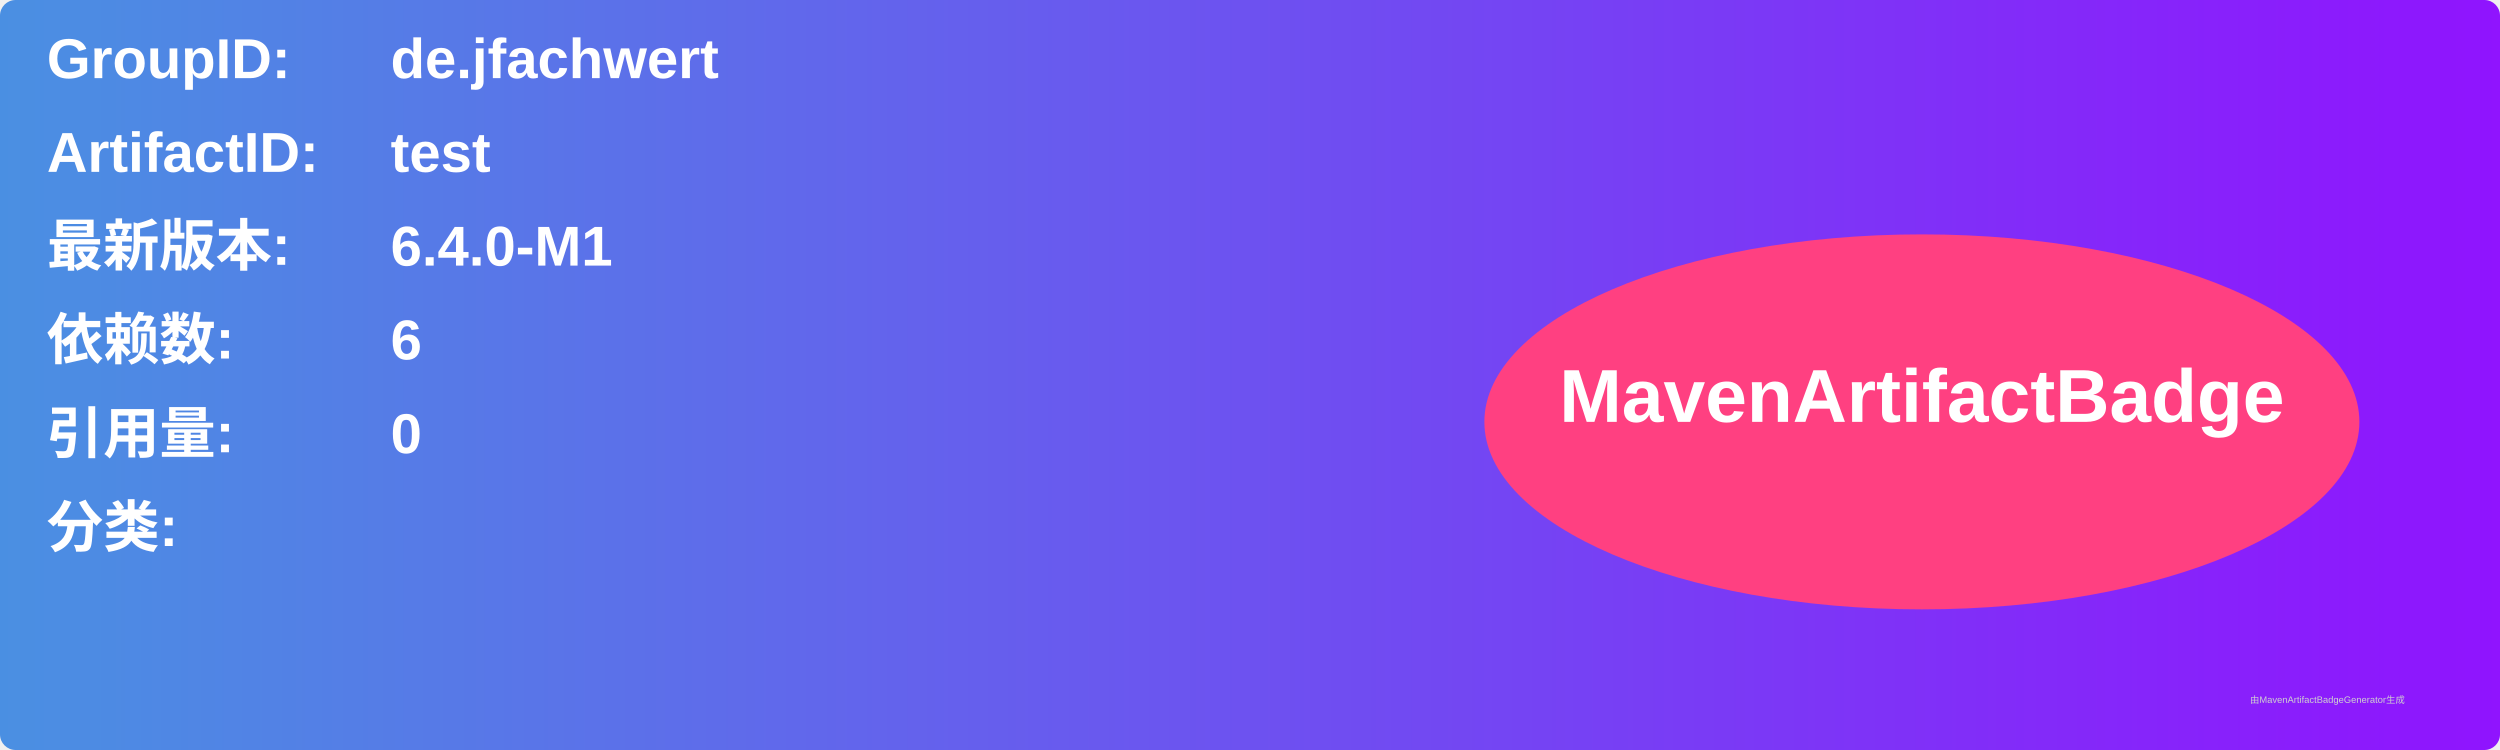
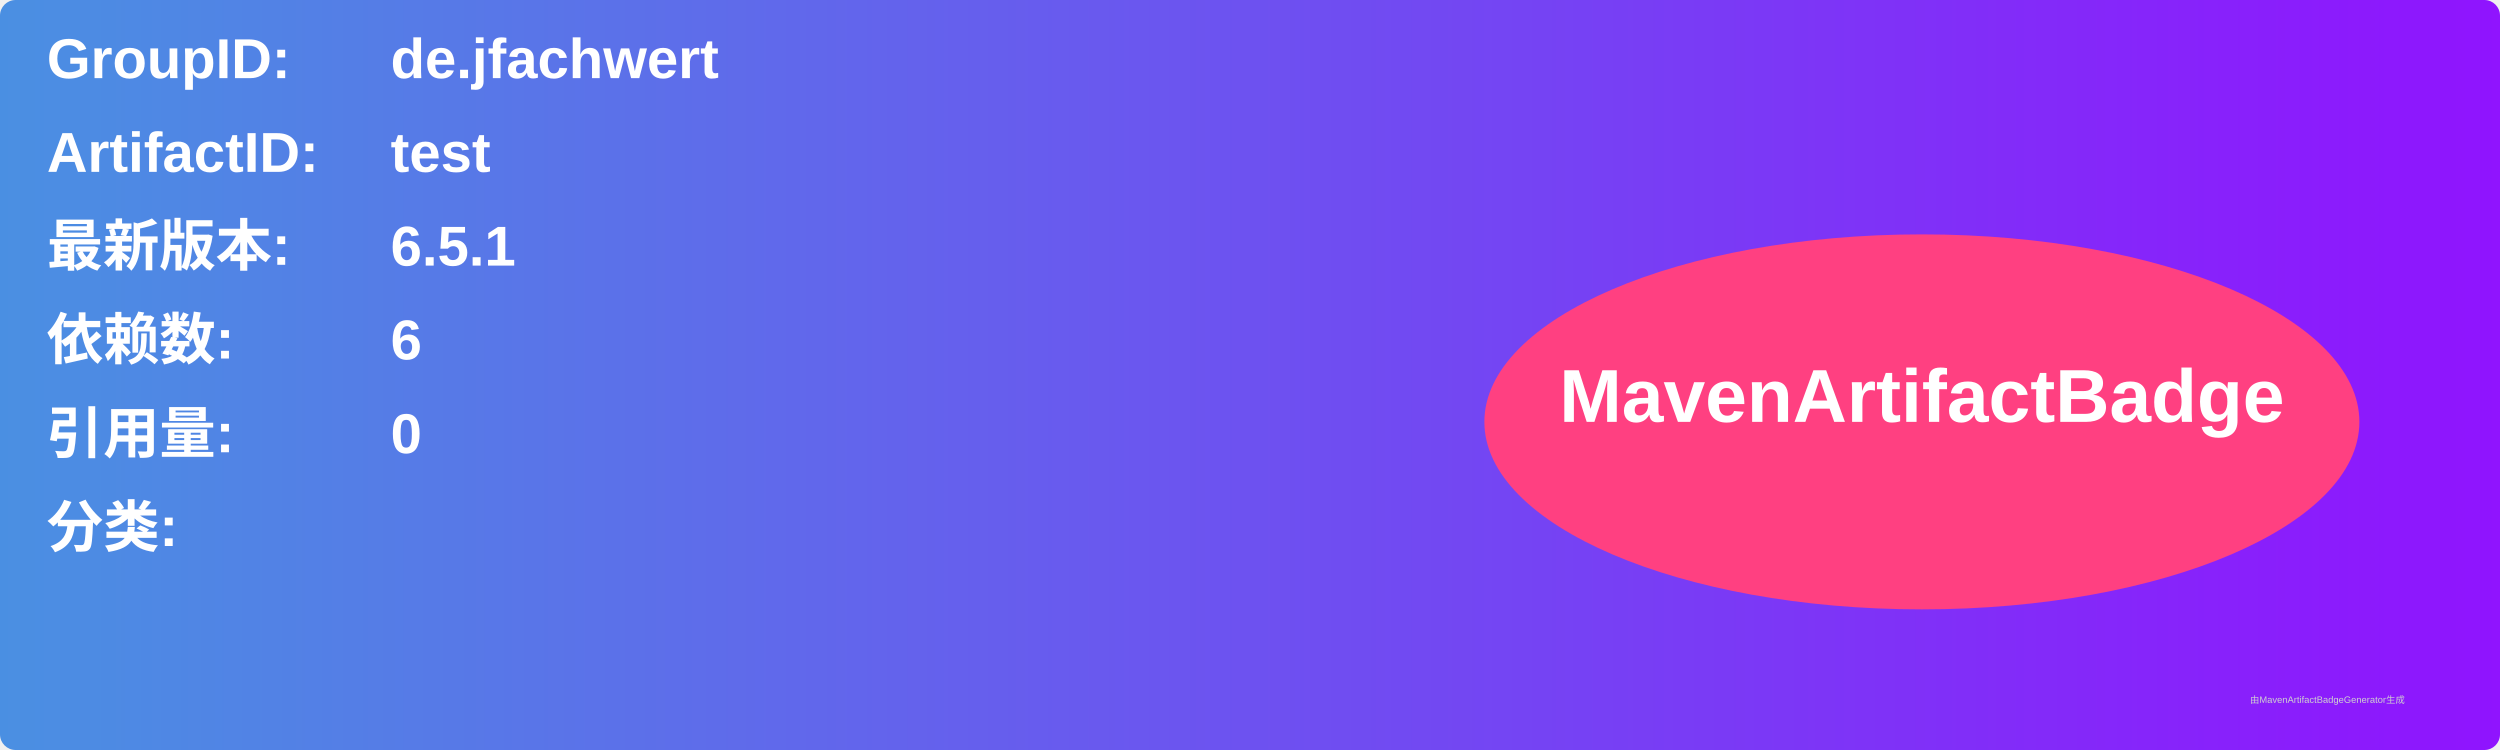
<svg xmlns="http://www.w3.org/2000/svg" width="800" height="240" viewBox="0 0 800 240">
  <linearGradient id="grad" x1="0%" y1="0%" x2="100%" y2="0%">
    <stop offset="0%" stop-color="#4a90e2" />
    <stop offset="100%" stop-color="#9013fe" />
  </linearGradient>
  <rect width="100%" height="100%" rx="5" ry="5" fill="url(#grad)" />
  <g transform="translate(15, 15)">
    <text x="0" y="10" font-family="Arial" font-size="18" fill="white" font-weight="bold" width="260">GroupID:</text>
    <text x="110" y="10" font-family="Arial" font-size="18" fill="white" font-weight="bold" width="460">de.jfachwert</text>
    <text x="0" y="40" font-family="Arial" font-size="18" fill="white" font-weight="bold" width="260">ArtifactID:</text>
    <text x="110" y="40" font-family="Arial" font-size="18" fill="white" font-weight="bold" width="460">test</text>
    <text x="0" y="70" font-family="Arial" font-size="18" fill="white" font-weight="bold">最新版本:</text>
    <text x="110" y="70" font-family="Arial" font-size="18" fill="white" font-weight="bold">
-       <tspan font-weight="bold">6.4.0-M1</tspan>
+       <tspan font-weight="bold">6.5.1</tspan>
    </text>
    <text x="0" y="100" font-family="Arial" font-size="18" fill="white" font-weight="bold">依赖数: </text>
    <text x="110" y="100" font-family="Arial" font-size="18" fill="white">
      <tspan font-weight="bold">6</tspan>
    </text>
    <text x="0" y="130" font-family="Arial" font-size="18" fill="white" font-weight="bold">引用量: </text>
    <text x="110" y="130" font-family="Arial" font-size="18" fill="white">
      <tspan font-weight="bold">0</tspan>
    </text>
    <text x="0" y="160" font-family="Arial" font-size="18" fill="white" font-weight="bold">分类:</text>
    <text x="10" y="190" font-family="Arial" font-size="10" fill="white">
      <tspan font-weight="bold" />
    </text>
    <ellipse cx="600" cy="120" rx="140" ry="60" fill="#ff4081" />
    <text x="600" y="120" text-anchor="middle" font-family="Arial" font-size="24" fill="white" font-weight="bold">MavenArtifactBadge</text>
  </g>
  <text x="720" y="225" font-family="Arial" font-size="3" fill="#d0d0d0">由MavenArtifactBadgeGenerator生成</text>
</svg>
